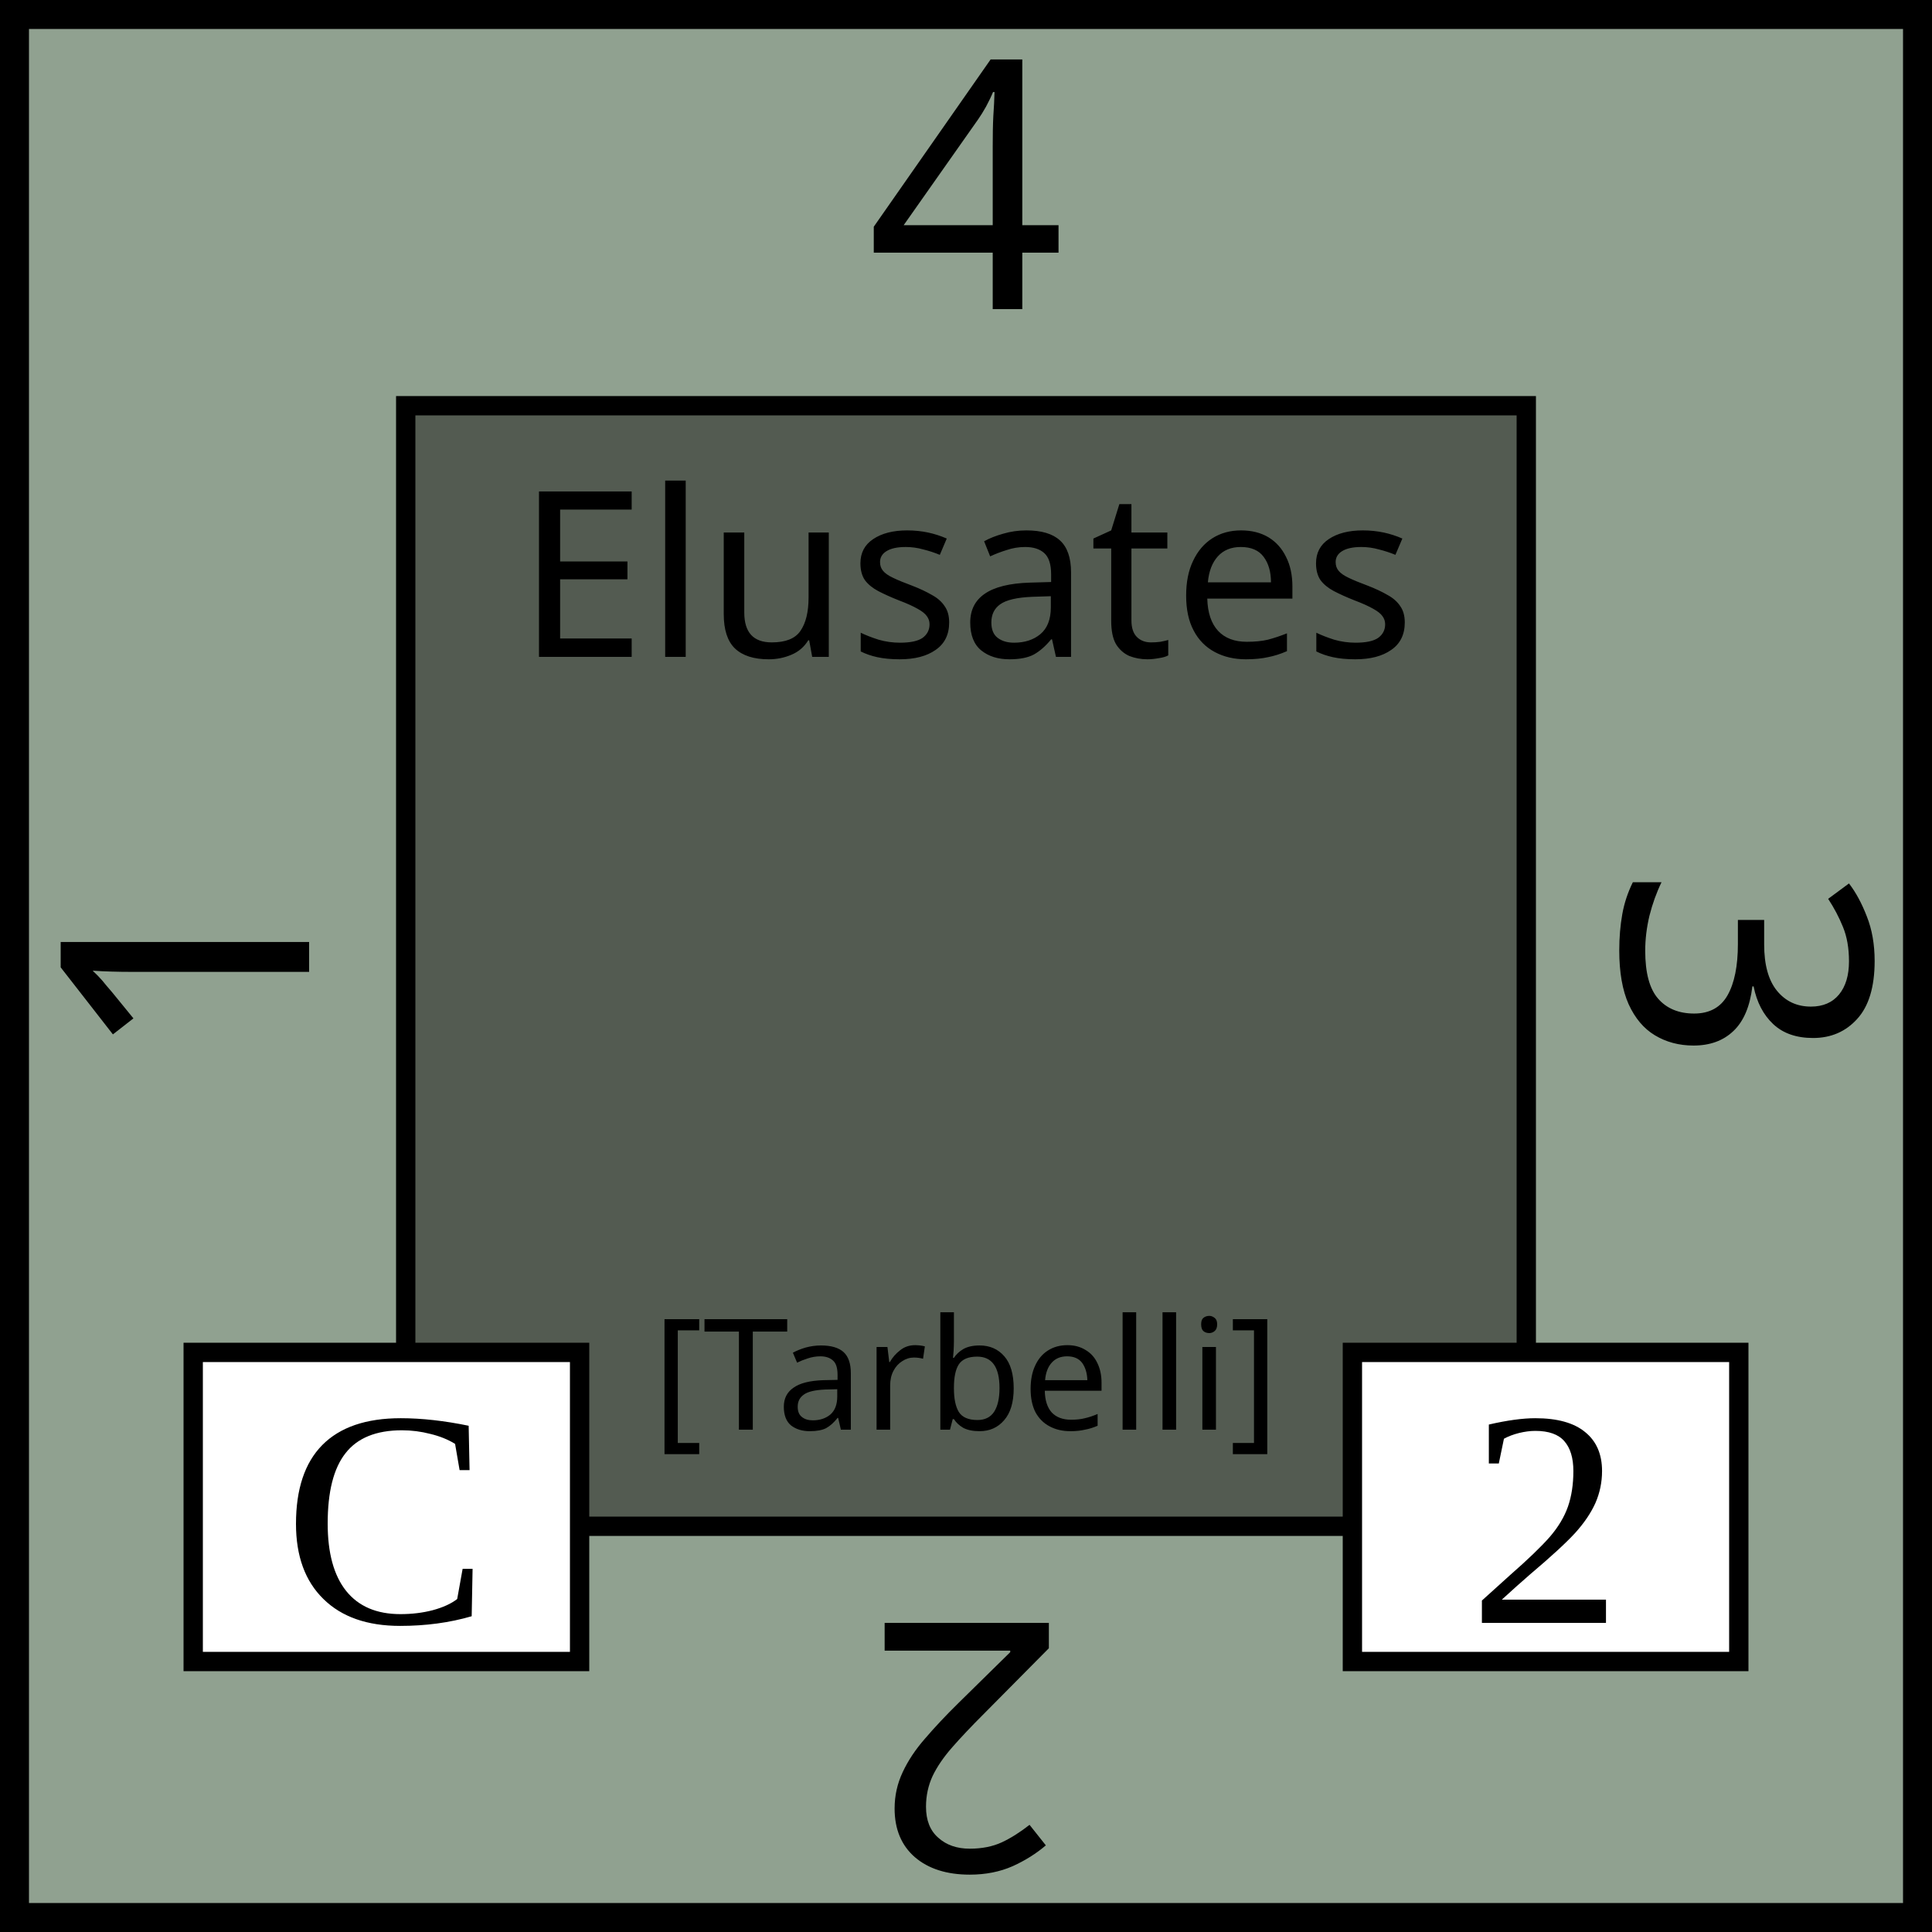
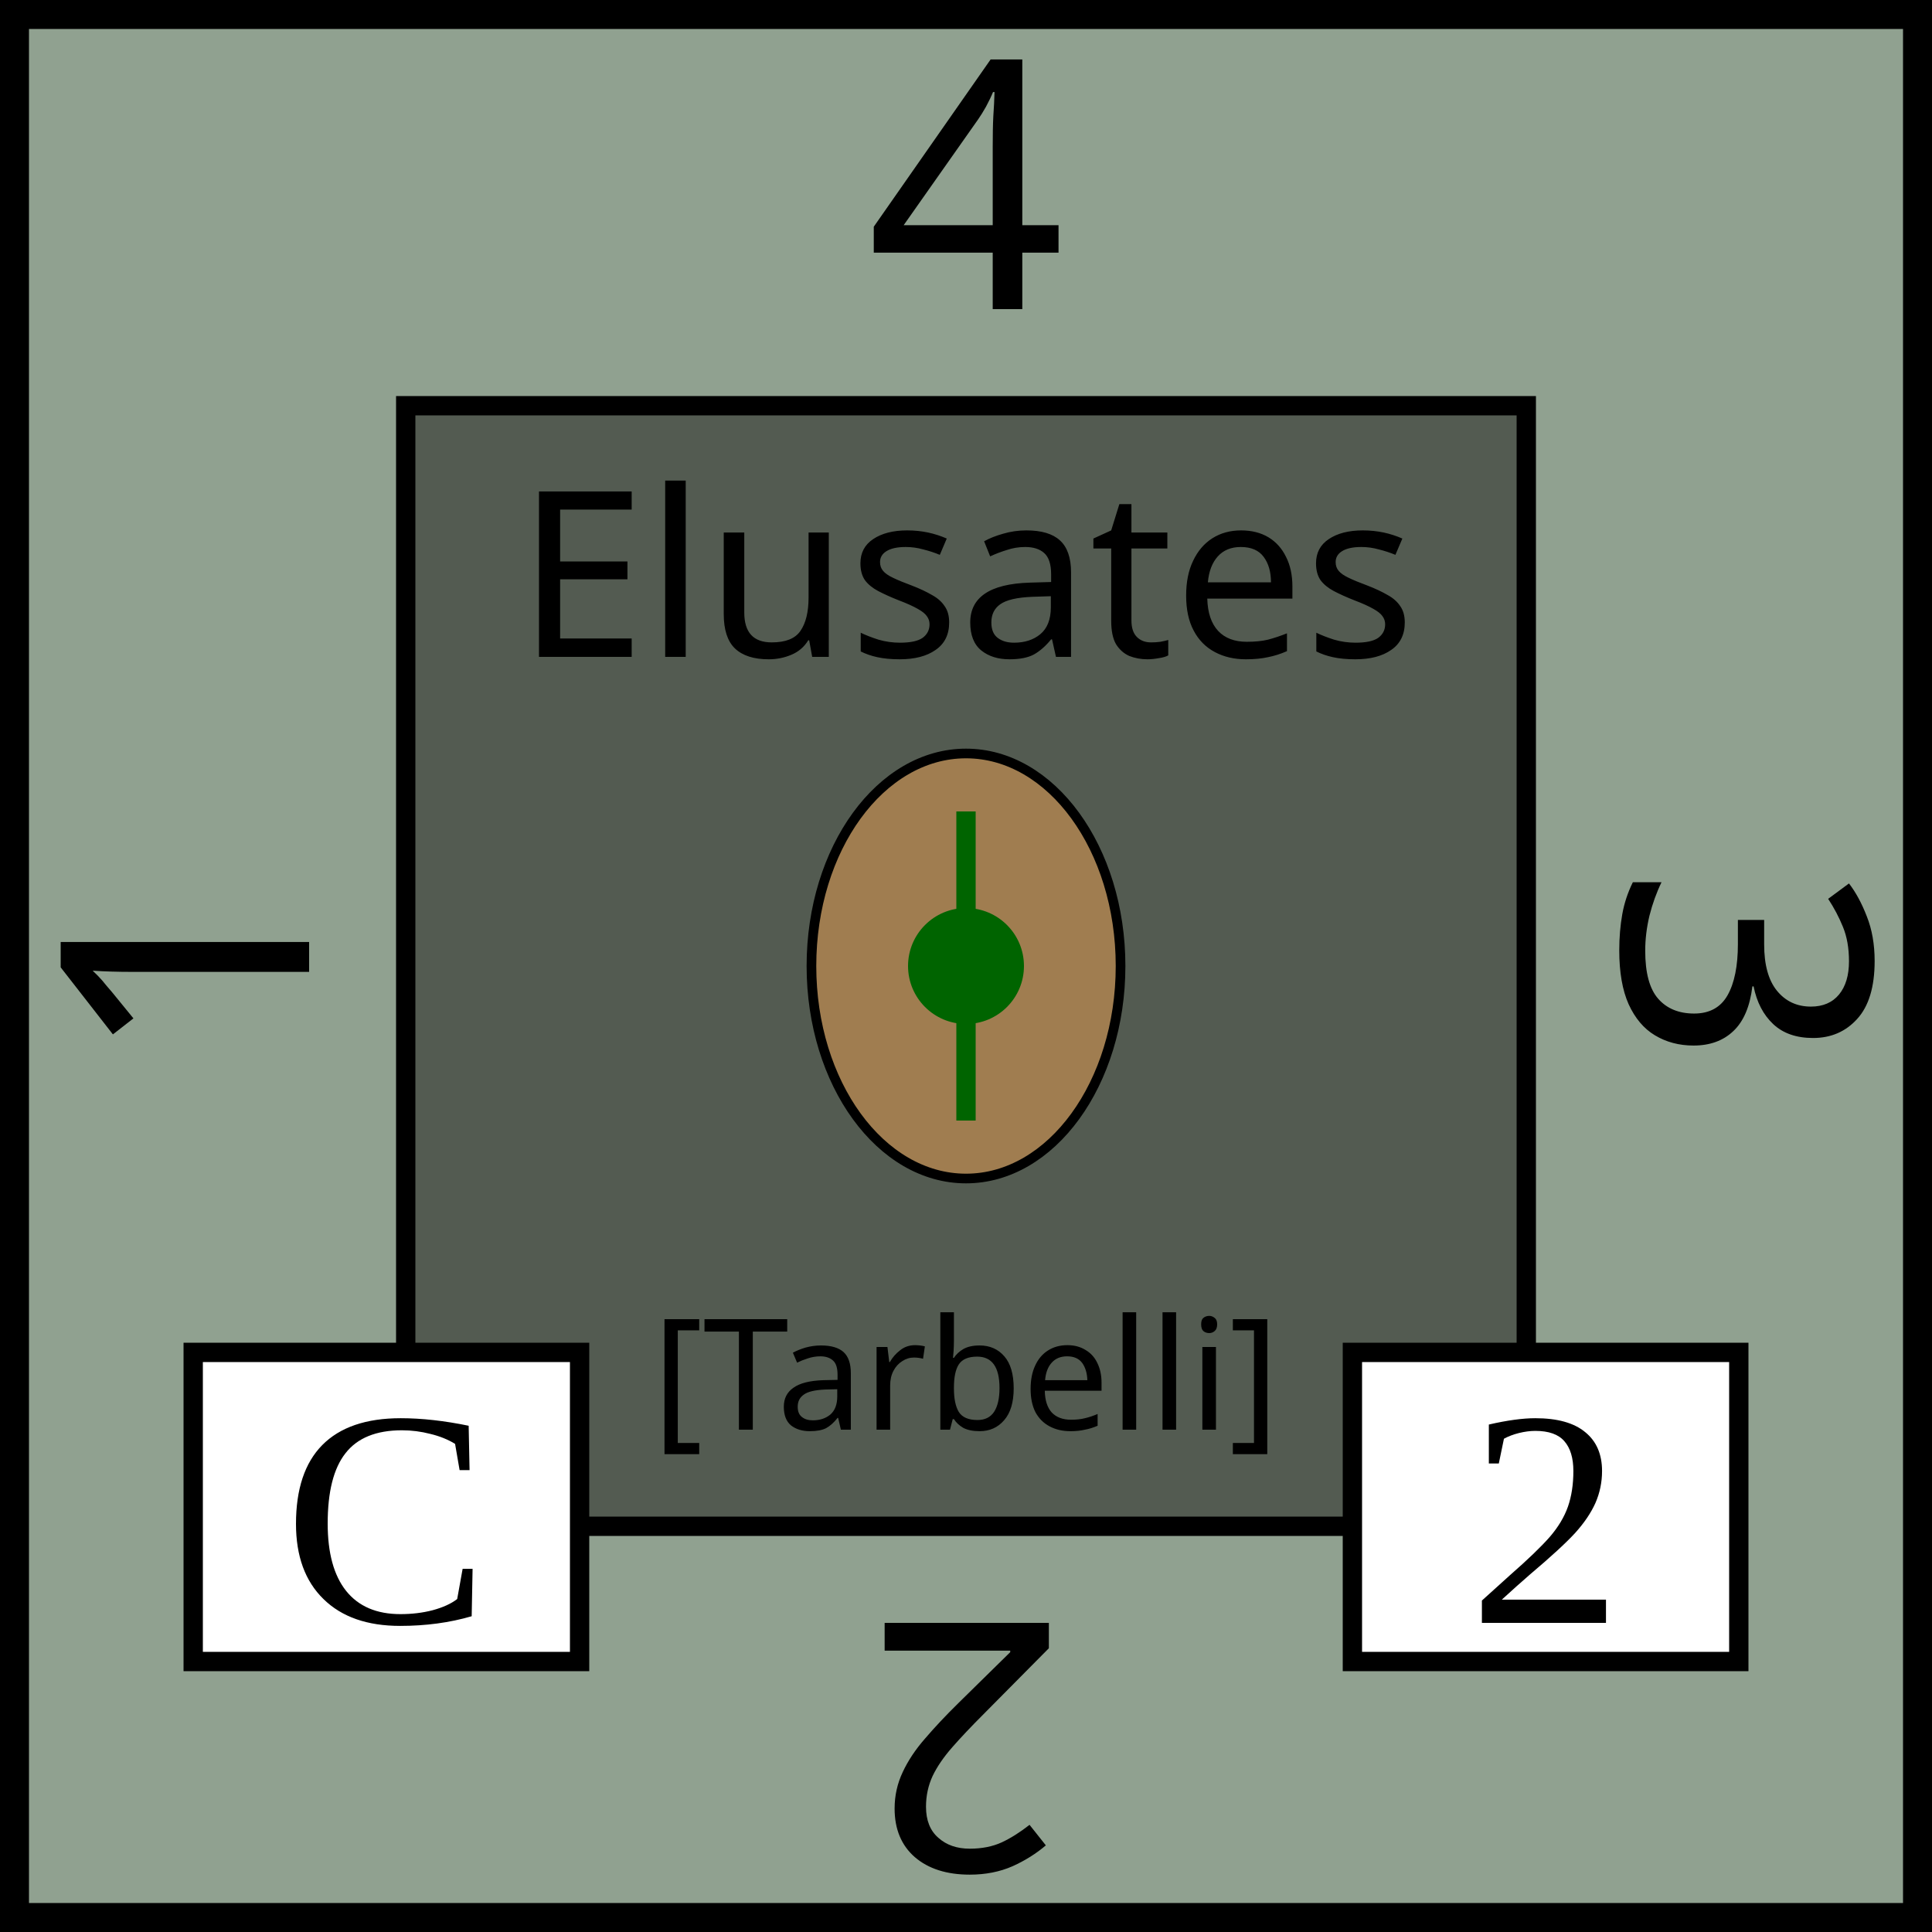
<svg xmlns="http://www.w3.org/2000/svg" viewBox="0 0 100 100" width="100" height="100">
  <rect id="background" fill="rgb(144,161,144)" height="100" width="100" stroke="black" stroke-width="3" />
  <g id="tribe" text-anchor="middle" font-size="12" font-family="Papyrus">
    <rect x="21" y="21" width="58" height="58" fill="rgb(83,91,81)" stroke="black" />
    <text x="50" y="34">Elusates</text>
+     <ellipse id="shield" cx="50" cy="50" rx="8" ry="11" fill="rgb(160,125,80)" stroke="black" stroke-width="0.5" />
+     <circle cx="50" cy="50" r="3" fill="darkgreen" />
+     <line x1="50" y1="42" x2="50" y2="58" stroke="darkgreen" />
    <text x="50" y="74" font-size="8">[Tarbelli]</text>
  </g>
  <g id="attributes" text-anchor="middle" font-size="16">
    <rect id="initiative" x="10" y="70" height="16" width="20" fill="white" stroke="black" />
    <text x="20" y="84">C</text>
    <rect id="firepower" x="70" y="70" height="16" width="20" fill="white" stroke="black" />
    <text x="80" y="84">2</text>
  </g>
  <g id="strength" text-anchor="middle" font-family="Papyrus" font-size="18">
    <text x="50" y="16">4</text>
    <text x="50" y="16" transform="rotate(90,50,50)">3</text>
    <text x="50" y="16" transform="rotate(180,50,50)">2</text>
    <text x="50" y="16" transform="rotate(270,50,50)">1</text>
  </g>
</svg>
